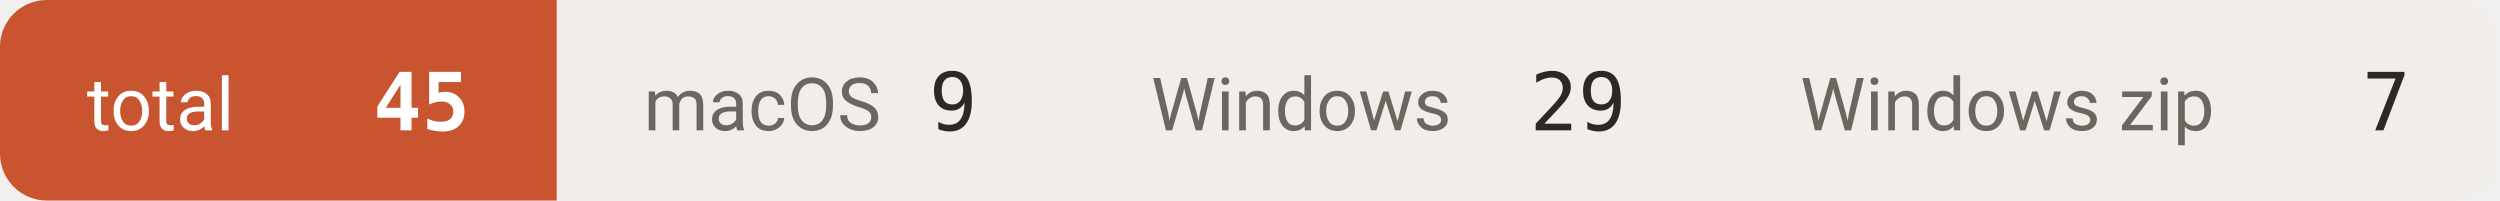
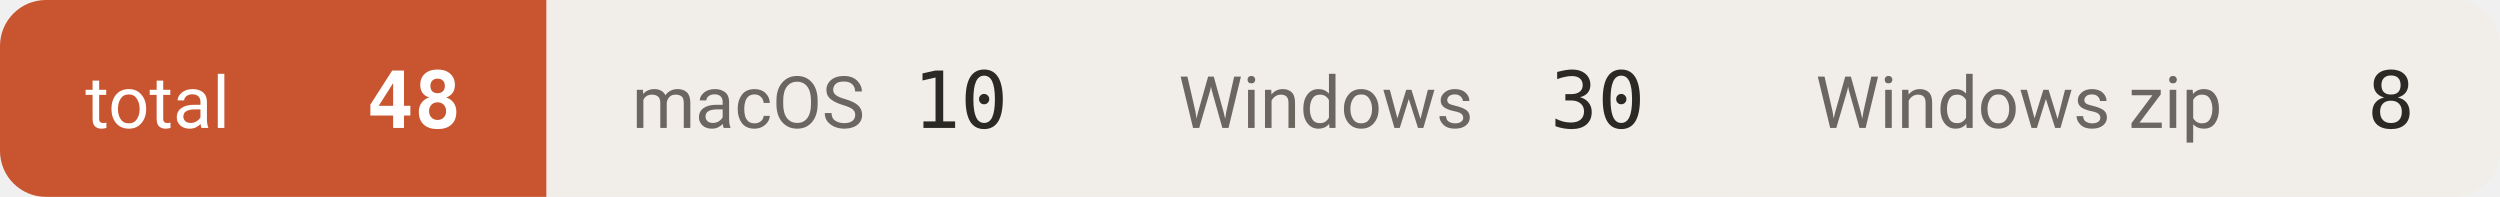
- <svg xmlns="http://www.w3.org/2000/svg" width="374" height="30" viewBox="0 0 374 30" role="img" aria-label="downloads 45">
+ <svg xmlns="http://www.w3.org/2000/svg" width="381" height="30" viewBox="0 0 381 30" role="img" aria-label="downloads 48">
  <defs>
    <clipPath id="c">
-       <rect width="374" height="30" rx="7" />
+       <rect width="381" height="30" rx="7" />
    </clipPath>
  </defs>
  <g clip-path="url(#c)">
    <rect x="0.0" y="0" width="83.3" height="30" fill="#c8552f" />
    <text x="13.0" y="19.5" font-size="11" fill="#ffffff" font-family="-apple-system,BlinkMacSystemFont,'Segoe UI',Roboto,'Helvetica Neue',Arial,'Noto Sans Thai',sans-serif">total</text>
-     <text x="70.3" y="19.5" font-size="12" font-weight="600" fill="#ffffff" text-anchor="end" font-family="ui-monospace,SFMono-Regular,'SF Mono',Menlo,Consolas,monospace">45</text>
-     <rect x="83.3" y="0" width="75.9" height="30" fill="#f1eeea" />
+     <text x="70.3" y="19.5" font-size="12" font-weight="600" fill="#ffffff" text-anchor="end" font-family="ui-monospace,SFMono-Regular,'SF Mono',Menlo,Consolas,monospace">48</text>
+     <rect x="83.3" y="0" width="83.3" height="30" fill="#f1eeea" />
    <text x="96.3" y="19.5" font-size="11" fill="#6b665f" font-family="-apple-system,BlinkMacSystemFont,'Segoe UI',Roboto,'Helvetica Neue',Arial,'Noto Sans Thai',sans-serif">macOS</text>
-     <text x="146.2" y="19.5" font-size="12" font-weight="500" fill="#2b2926" text-anchor="end" font-family="ui-monospace,SFMono-Regular,'SF Mono',Menlo,Consolas,monospace">9</text>
-     <rect x="159.2" y="0" width="97.1" height="30" fill="#f1eeea" />
-     <text x="172.2" y="19.5" font-size="11" fill="#6b665f" font-family="-apple-system,BlinkMacSystemFont,'Segoe UI',Roboto,'Helvetica Neue',Arial,'Noto Sans Thai',sans-serif">Windows</text>
-     <text x="243.3" y="19.5" font-size="12" font-weight="500" fill="#2b2926" text-anchor="end" font-family="ui-monospace,SFMono-Regular,'SF Mono',Menlo,Consolas,monospace">29</text>
-     <rect x="256.3" y="0" width="117.3" height="30" fill="#f1eeea" />
-     <text x="269.3" y="19.5" font-size="11" fill="#6b665f" font-family="-apple-system,BlinkMacSystemFont,'Segoe UI',Roboto,'Helvetica Neue',Arial,'Noto Sans Thai',sans-serif">Windows zip</text>
-     <text x="360.6" y="19.5" font-size="12" font-weight="500" fill="#2b2926" text-anchor="end" font-family="ui-monospace,SFMono-Regular,'SF Mono',Menlo,Consolas,monospace">7</text>
+     <text x="153.6" y="19.5" font-size="12" font-weight="500" fill="#2b2926" text-anchor="end" font-family="ui-monospace,SFMono-Regular,'SF Mono',Menlo,Consolas,monospace">10</text>
+     <rect x="166.6" y="0" width="97.1" height="30" fill="#f1eeea" />
+     <text x="179.6" y="19.5" font-size="11" fill="#6b665f" font-family="-apple-system,BlinkMacSystemFont,'Segoe UI',Roboto,'Helvetica Neue',Arial,'Noto Sans Thai',sans-serif">Windows</text>
+     <text x="250.7" y="19.5" font-size="12" font-weight="500" fill="#2b2926" text-anchor="end" font-family="ui-monospace,SFMono-Regular,'SF Mono',Menlo,Consolas,monospace">30</text>
+     <rect x="263.7" y="0" width="117.3" height="30" fill="#f1eeea" />
+     <text x="276.7" y="19.5" font-size="11" fill="#6b665f" font-family="-apple-system,BlinkMacSystemFont,'Segoe UI',Roboto,'Helvetica Neue',Arial,'Noto Sans Thai',sans-serif">Windows zip</text>
+     <text x="368.0" y="19.5" font-size="12" font-weight="500" fill="#2b2926" text-anchor="end" font-family="ui-monospace,SFMono-Regular,'SF Mono',Menlo,Consolas,monospace">8</text>
  </g>
</svg>
